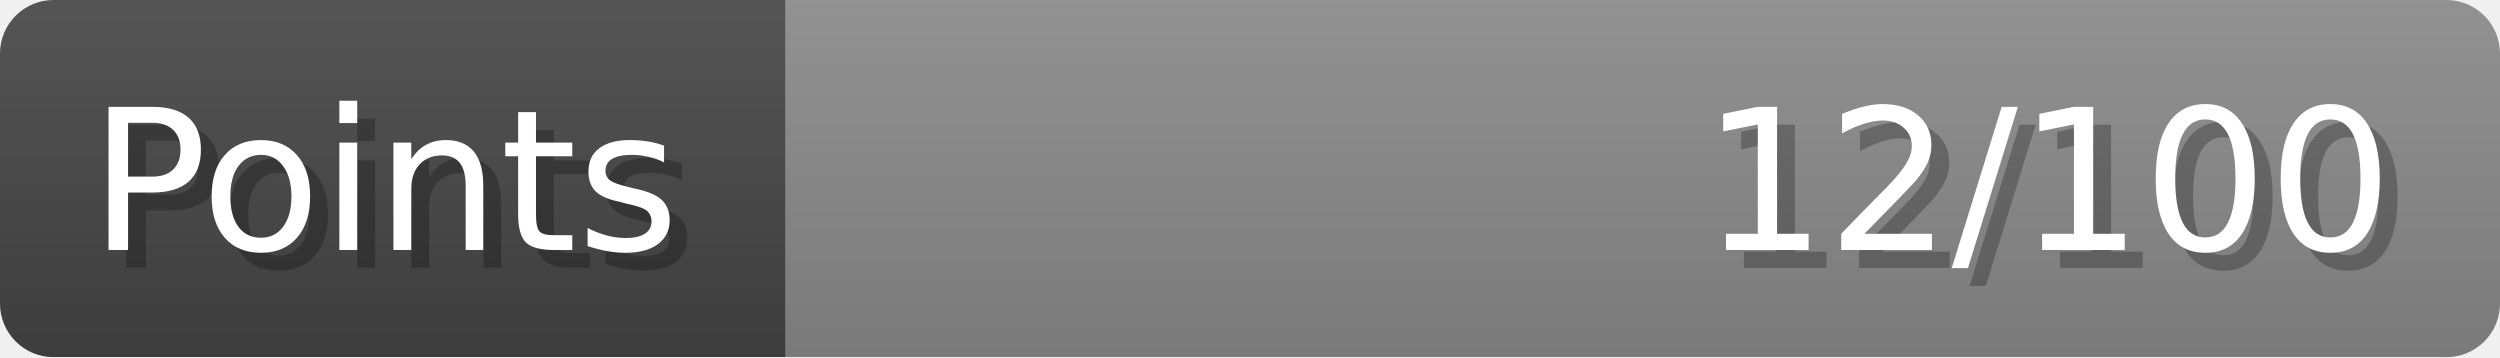
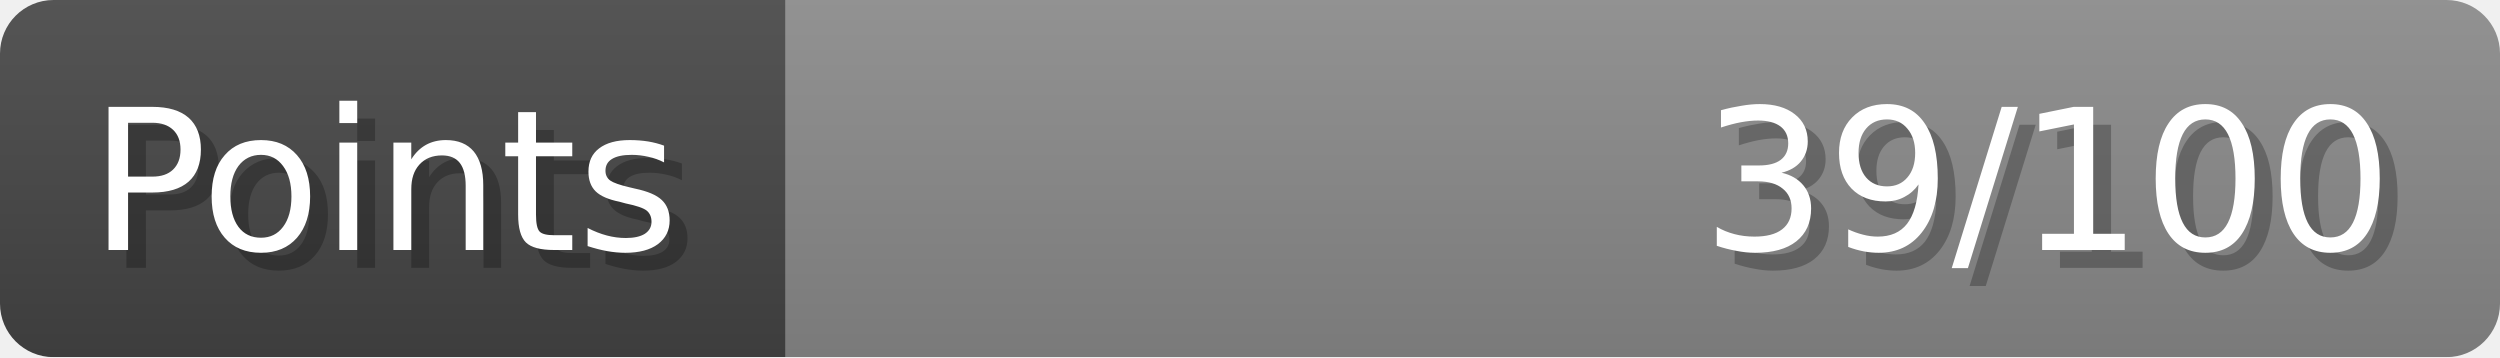
- <svg xmlns="http://www.w3.org/2000/svg" width="140px" height="20px" role="img" aria-label="Points: 12/100">
+ <svg xmlns="http://www.w3.org/2000/svg" width="140px" height="20px" role="img" aria-label="Points: 39/100">
  <linearGradient id="a" x2="0" y2="100%">
    <stop offset="0" stop-opacity=".1" stop-color="#EEE" />
    <stop offset="1" stop-opacity=".1" />
  </linearGradient>
  <mask id="m">
    <rect width="100%" height="100%" rx="3" fill="#FFF" />
  </mask>
  <g mask="url(#m)">
    <rect x="0" y="0" width="44" height="20" fill="#444" />
    <svg x="44" y="0" width="96" height="20">
      <rect width="100%" height="100%" fill="#888888" />
      <rect width="0%" height="100%" fill="#33CC11" transform="">
-         <animate attributeName="width" begin="0.5s" dur="600ms" from="0%" to="12%" repeatCount="1" fill="freeze" calcMode="spline" keyTimes="0; 1" keySplines="0.3, 0.61, 0.355, 1" />
+         <animate attributeName="width" begin="0.5s" dur="600ms" from="0%" to="39%" repeatCount="1" fill="freeze" calcMode="spline" keyTimes="0; 1" keySplines="0.3, 0.61, 0.355, 1" />
      </rect>
    </svg>
    <rect width="140" height="20" fill="url(#a)" />
  </g>
  <g aria-hidden="true" font-size="11" font-family="Verdana, DejaVu Sans, sans-serif" fill="#FFFFFF">
    <text x="6" y="15" fill="#000" opacity="0.25">Points</text>
    <text x="5" y="14">Points</text>
-     <text x="135" y="15" fill="#000" opacity="0.25" text-anchor="end">12/100</text>
-     <text x="134" y="14" text-anchor="end">12/100</text>
+     <text x="135" y="15" fill="#000" opacity="0.25" text-anchor="end">39/100</text>
+     <text x="134" y="14" text-anchor="end">39/100</text>
  </g>
</svg>
